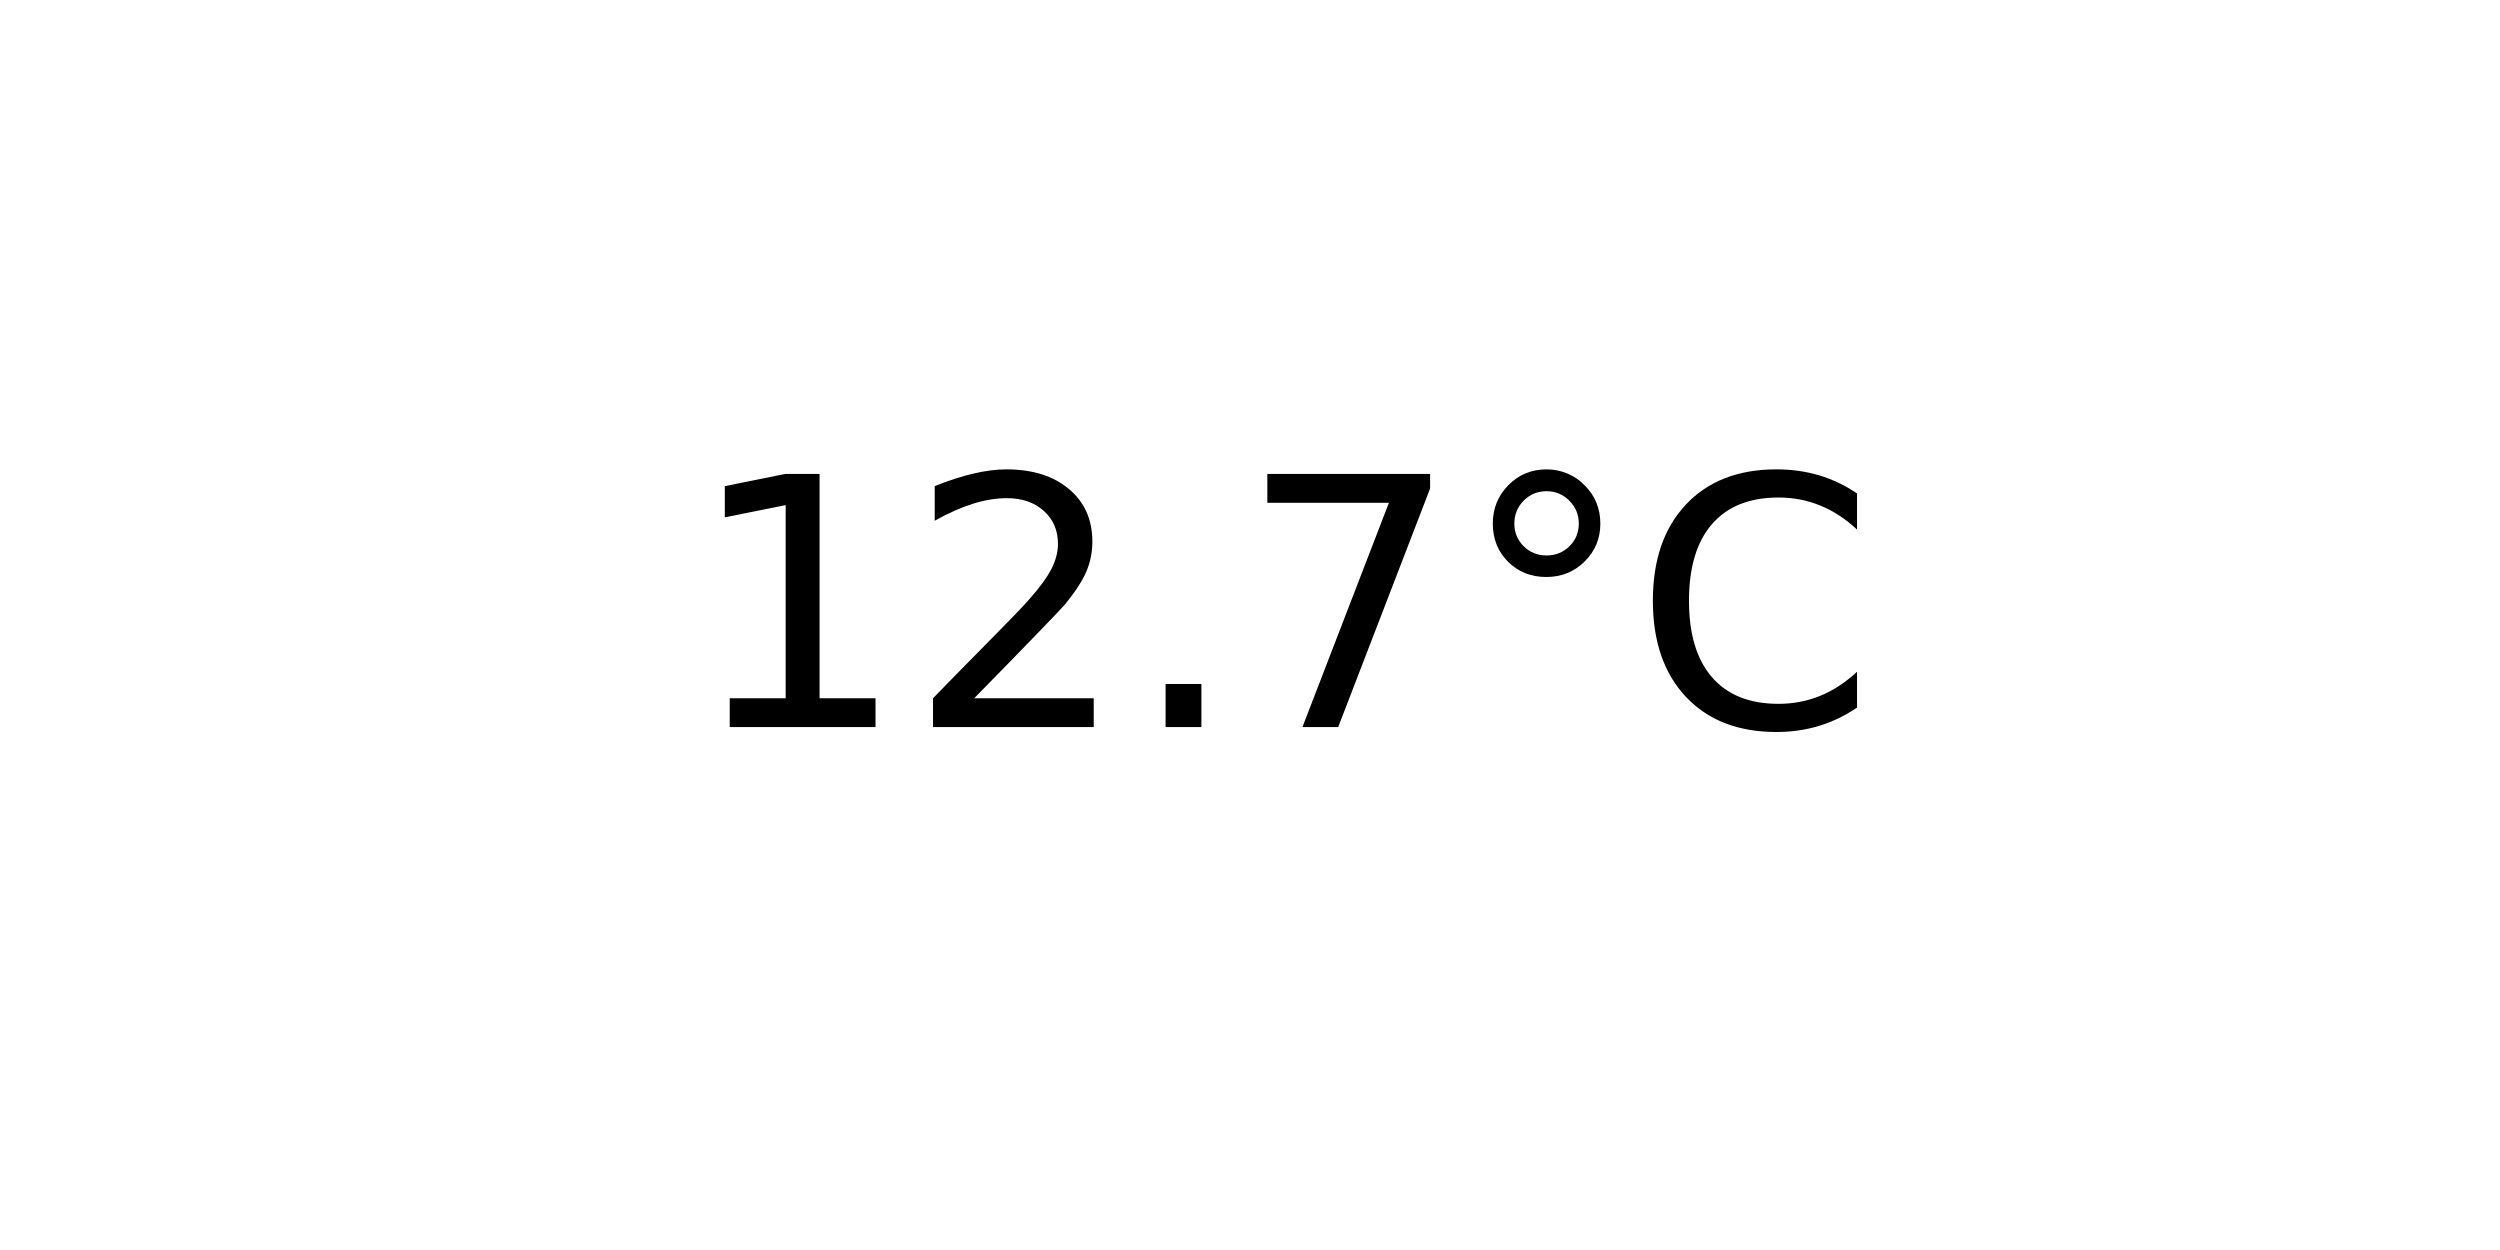
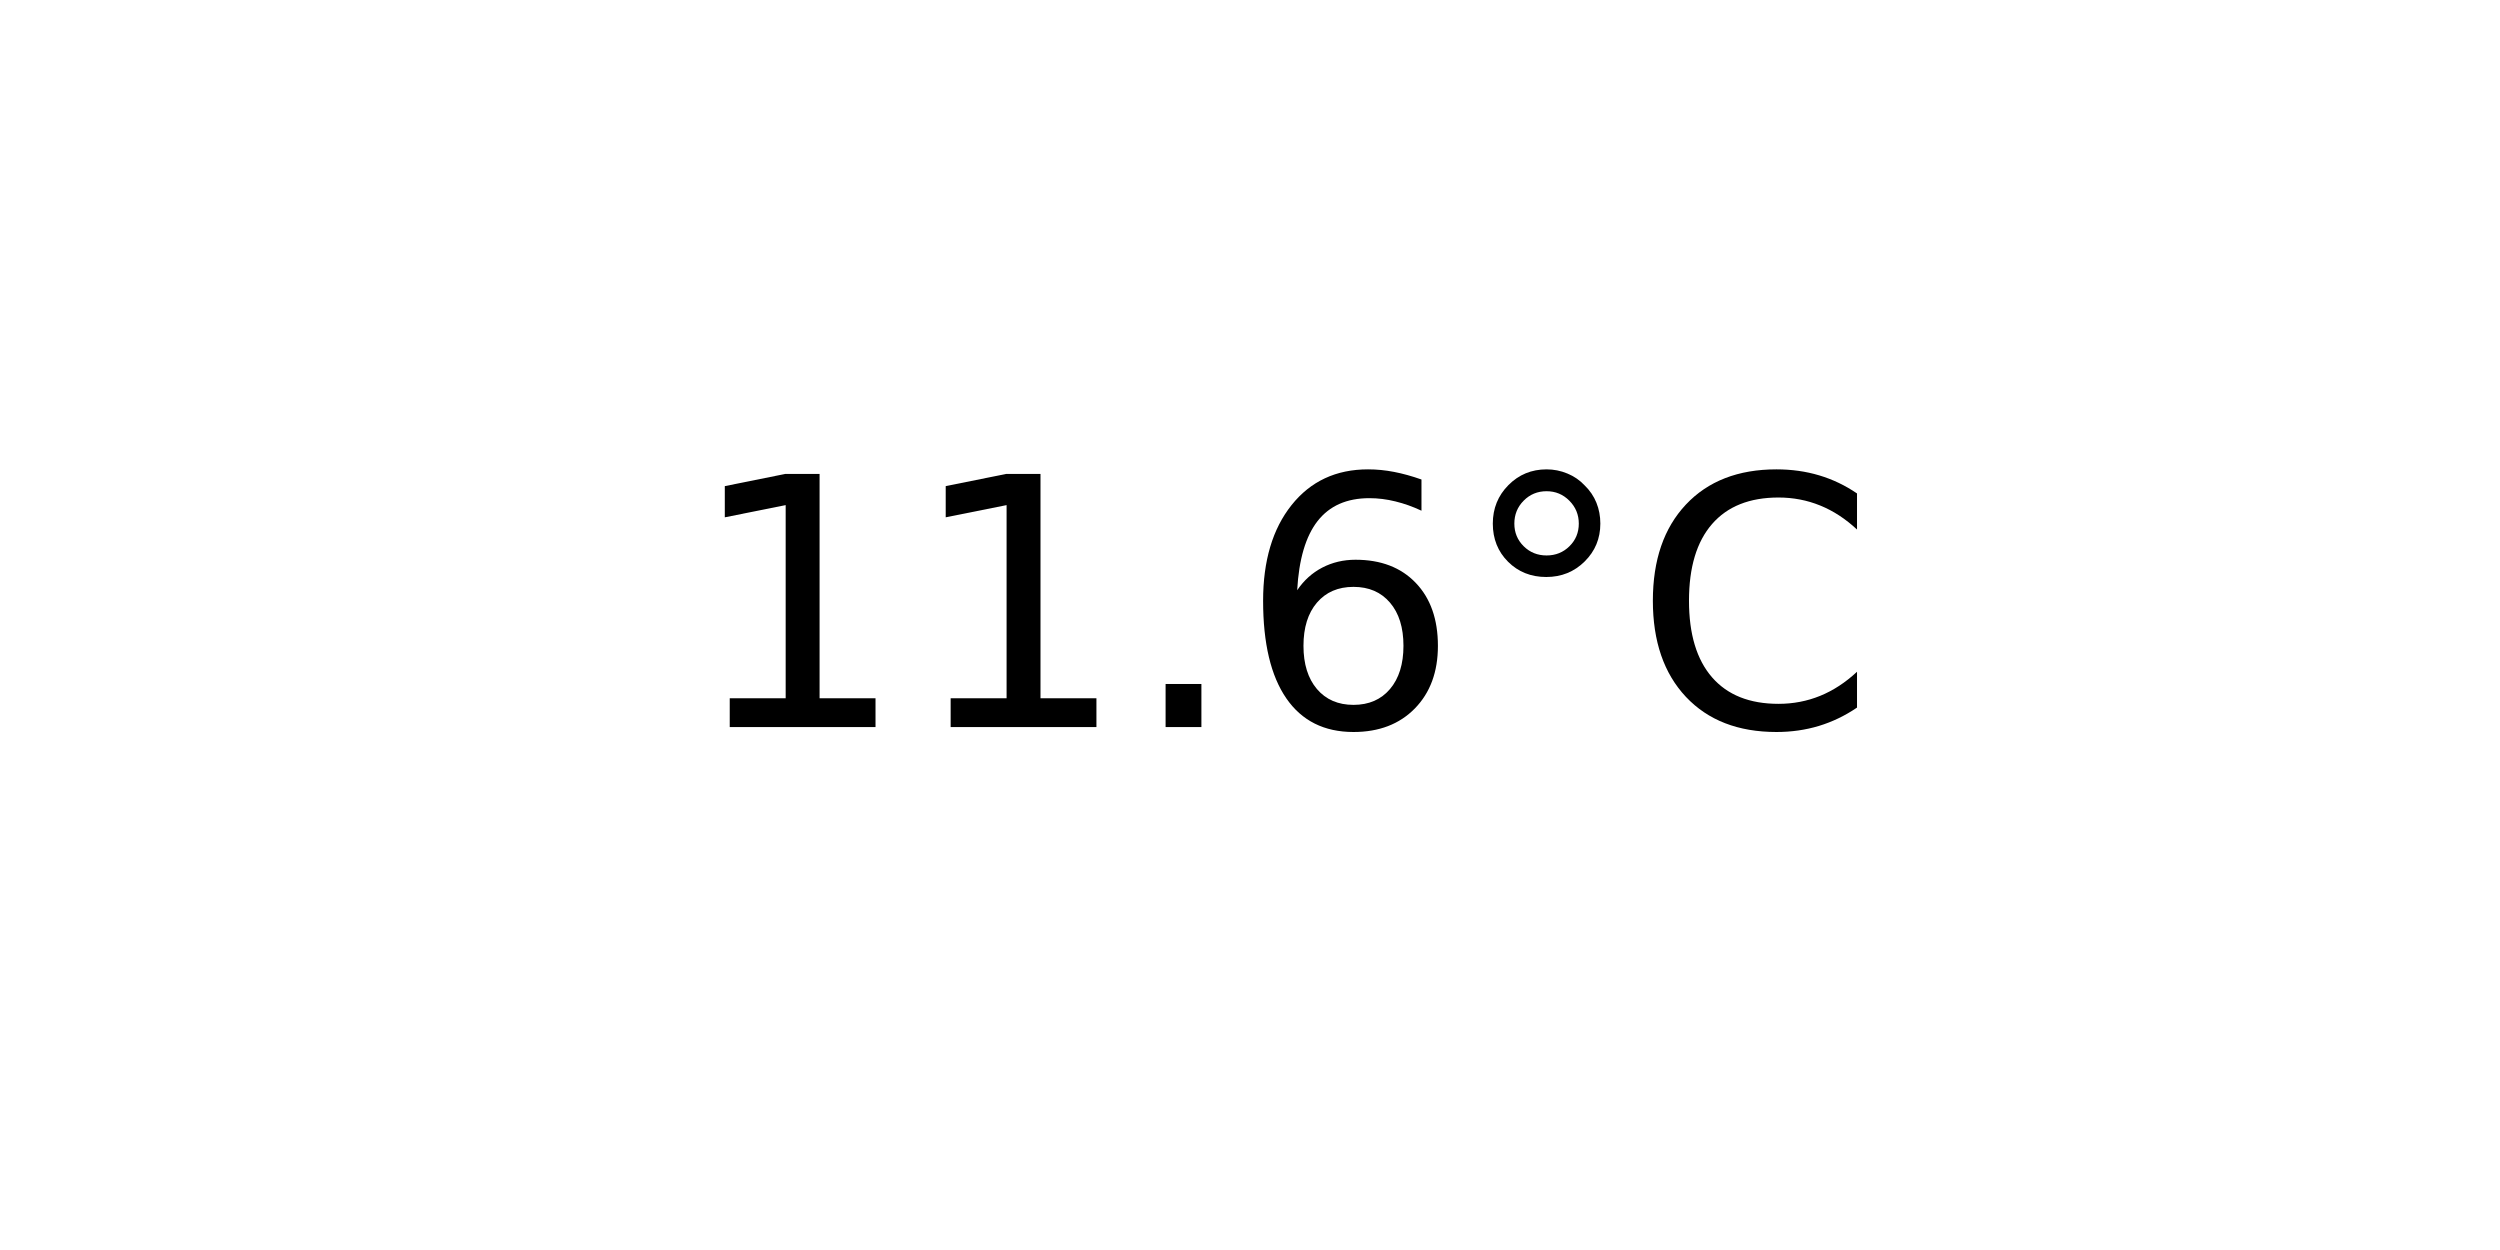
<svg xmlns="http://www.w3.org/2000/svg" xmlns:xlink="http://www.w3.org/1999/xlink" width="72pt" height="36pt" viewBox="0 0 72 36" version="1.1">
  <defs>
    <style type="text/css">*{stroke-linejoin: round; stroke-linecap: butt}</style>
  </defs>
  <g id="figure_1">
    <g id="axes_1">
      <g id="text_1">
        <g transform="translate(19.77578 20.93937) scale(0.1 -0.1)">
          <defs>
            <path id="DejaVuSans-31" d="M 794 531  L 1825 531  L 1825 4091  L 703 3866  L 703 4441  L 1819 4666  L 2450 4666  L 2450 531  L 3481 531  L 3481 0  L 794 0  L 794 531  z " transform="scale(0.015625)" />
-             <path id="DejaVuSans-32" d="M 1228 531  L 3431 531  L 3431 0  L 469 0  L 469 531  Q 828 903 1448 1529  Q 2069 2156 2228 2338  Q 2531 2678 2651 2914  Q 2772 3150 2772 3378  Q 2772 3750 2511 3984  Q 2250 4219 1831 4219  Q 1534 4219 1204 4116  Q 875 4013 500 3803  L 500 4441  Q 881 4594 1212 4672  Q 1544 4750 1819 4750  Q 2544 4750 2975 4387  Q 3406 4025 3406 3419  Q 3406 3131 3298 2873  Q 3191 2616 2906 2266  Q 2828 2175 2409 1742  Q 1991 1309 1228 531  z " transform="scale(0.015625)" />
            <path id="DejaVuSans-2e" d="M 684 794  L 1344 794  L 1344 0  L 684 0  L 684 794  z " transform="scale(0.015625)" />
-             <path id="DejaVuSans-37" d="M 525 4666  L 3525 4666  L 3525 4397  L 1831 0  L 1172 0  L 2766 4134  L 525 4134  L 525 4666  z " transform="scale(0.015625)" />
+             <path id="DejaVuSans-36" d="M 2113 2584  Q 1688 2584 1439 2293  Q 1191 2003 1191 1497  Q 1191 994 1439 701  Q 1688 409 2113 409  Q 2538 409 2786 701  Q 3034 994 3034 1497  Q 3034 2003 2786 2293  Q 2538 2584 2113 2584  z M 3366 4563  L 3366 3988  Q 3128 4100 2886 4159  Q 2644 4219 2406 4219  Q 1781 4219 1451 3797  Q 1122 3375 1075 2522  Q 1259 2794 1537 2939  Q 1816 3084 2150 3084  Q 2853 3084 3261 2657  Q 3669 2231 3669 1497  Q 3669 778 3244 343  Q 2819 -91 2113 -91  Q 1303 -91 875 529  Q 447 1150 447 2328  Q 447 3434 972 4092  Q 1497 4750 2381 4750  Q 2619 4750 2861 4703  Q 3103 4656 3366 4563  z " transform="scale(0.015625)" />
            <path id="DejaVuSans-b0" d="M 1600 4347  Q 1350 4347 1178 4173  Q 1006 4000 1006 3750  Q 1006 3503 1178 3333  Q 1350 3163 1600 3163  Q 1850 3163 2022 3333  Q 2194 3503 2194 3750  Q 2194 3997 2020 4172  Q 1847 4347 1600 4347  z M 1600 4750  Q 1800 4750 1984 4673  Q 2169 4597 2303 4453  Q 2447 4313 2519 4134  Q 2591 3956 2591 3750  Q 2591 3338 2302 3052  Q 2013 2766 1594 2766  Q 1172 2766 890 3047  Q 609 3328 609 3750  Q 609 4169 896 4459  Q 1184 4750 1600 4750  z " transform="scale(0.015625)" />
            <path id="DejaVuSans-43" d="M 4122 4306  L 4122 3641  Q 3803 3938 3442 4084  Q 3081 4231 2675 4231  Q 1875 4231 1450 3742  Q 1025 3253 1025 2328  Q 1025 1406 1450 917  Q 1875 428 2675 428  Q 3081 428 3442 575  Q 3803 722 4122 1019  L 4122 359  Q 3791 134 3420 21  Q 3050 -91 2638 -91  Q 1578 -91 968 557  Q 359 1206 359 2328  Q 359 3453 968 4101  Q 1578 4750 2638 4750  Q 3056 4750 3426 4639  Q 3797 4528 4122 4306  z " transform="scale(0.015625)" />
          </defs>
          <use xlink:href="#DejaVuSans-31" />
-           <use xlink:href="#DejaVuSans-32" x="63.623" />
+           <use xlink:href="#DejaVuSans-31" x="63.623" />
          <use xlink:href="#DejaVuSans-2e" x="127.246" />
-           <use xlink:href="#DejaVuSans-37" x="159.033" />
+           <use xlink:href="#DejaVuSans-36" x="159.033" />
          <use xlink:href="#DejaVuSans-b0" x="222.656" />
          <use xlink:href="#DejaVuSans-43" x="272.656" />
        </g>
      </g>
    </g>
  </g>
</svg>
